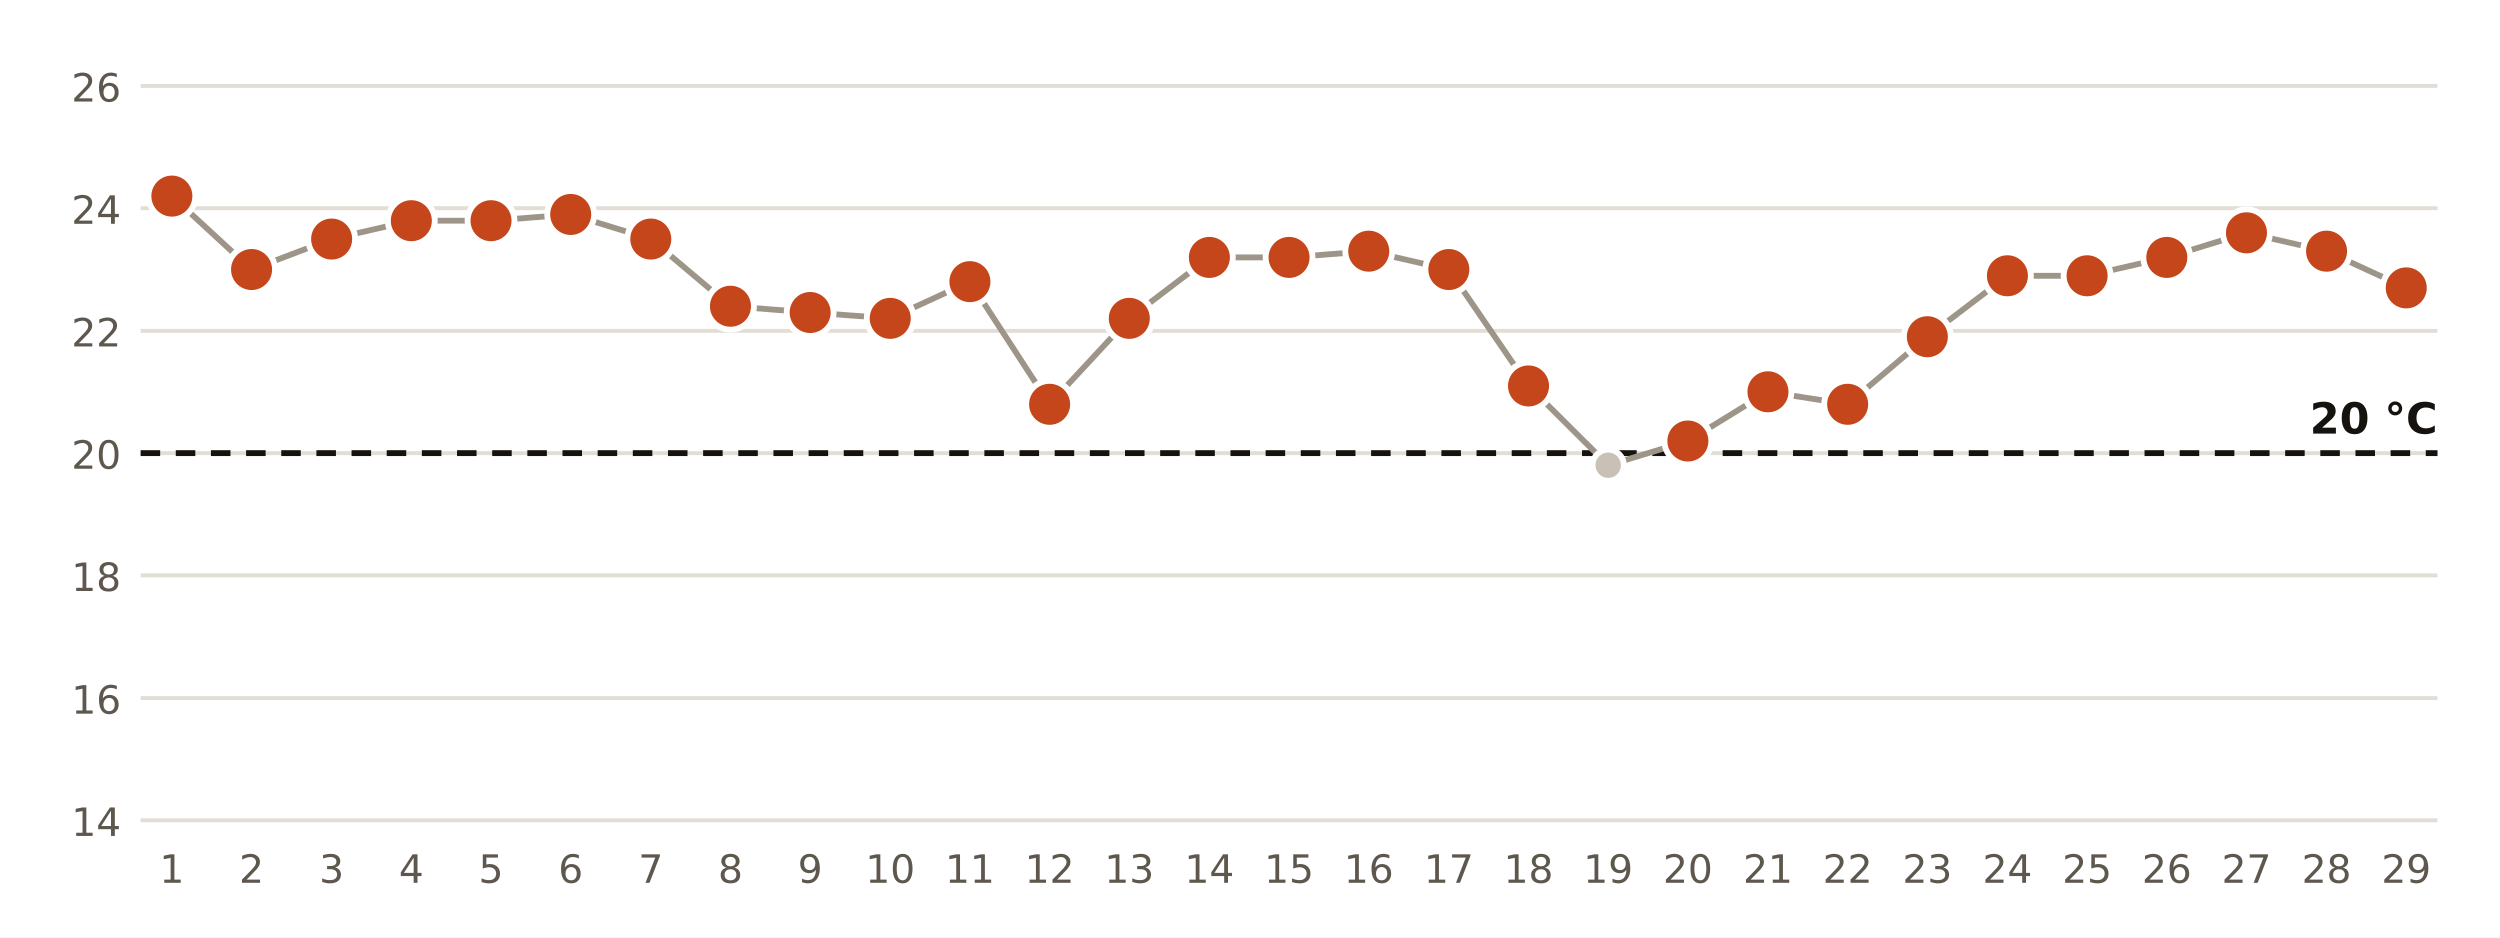
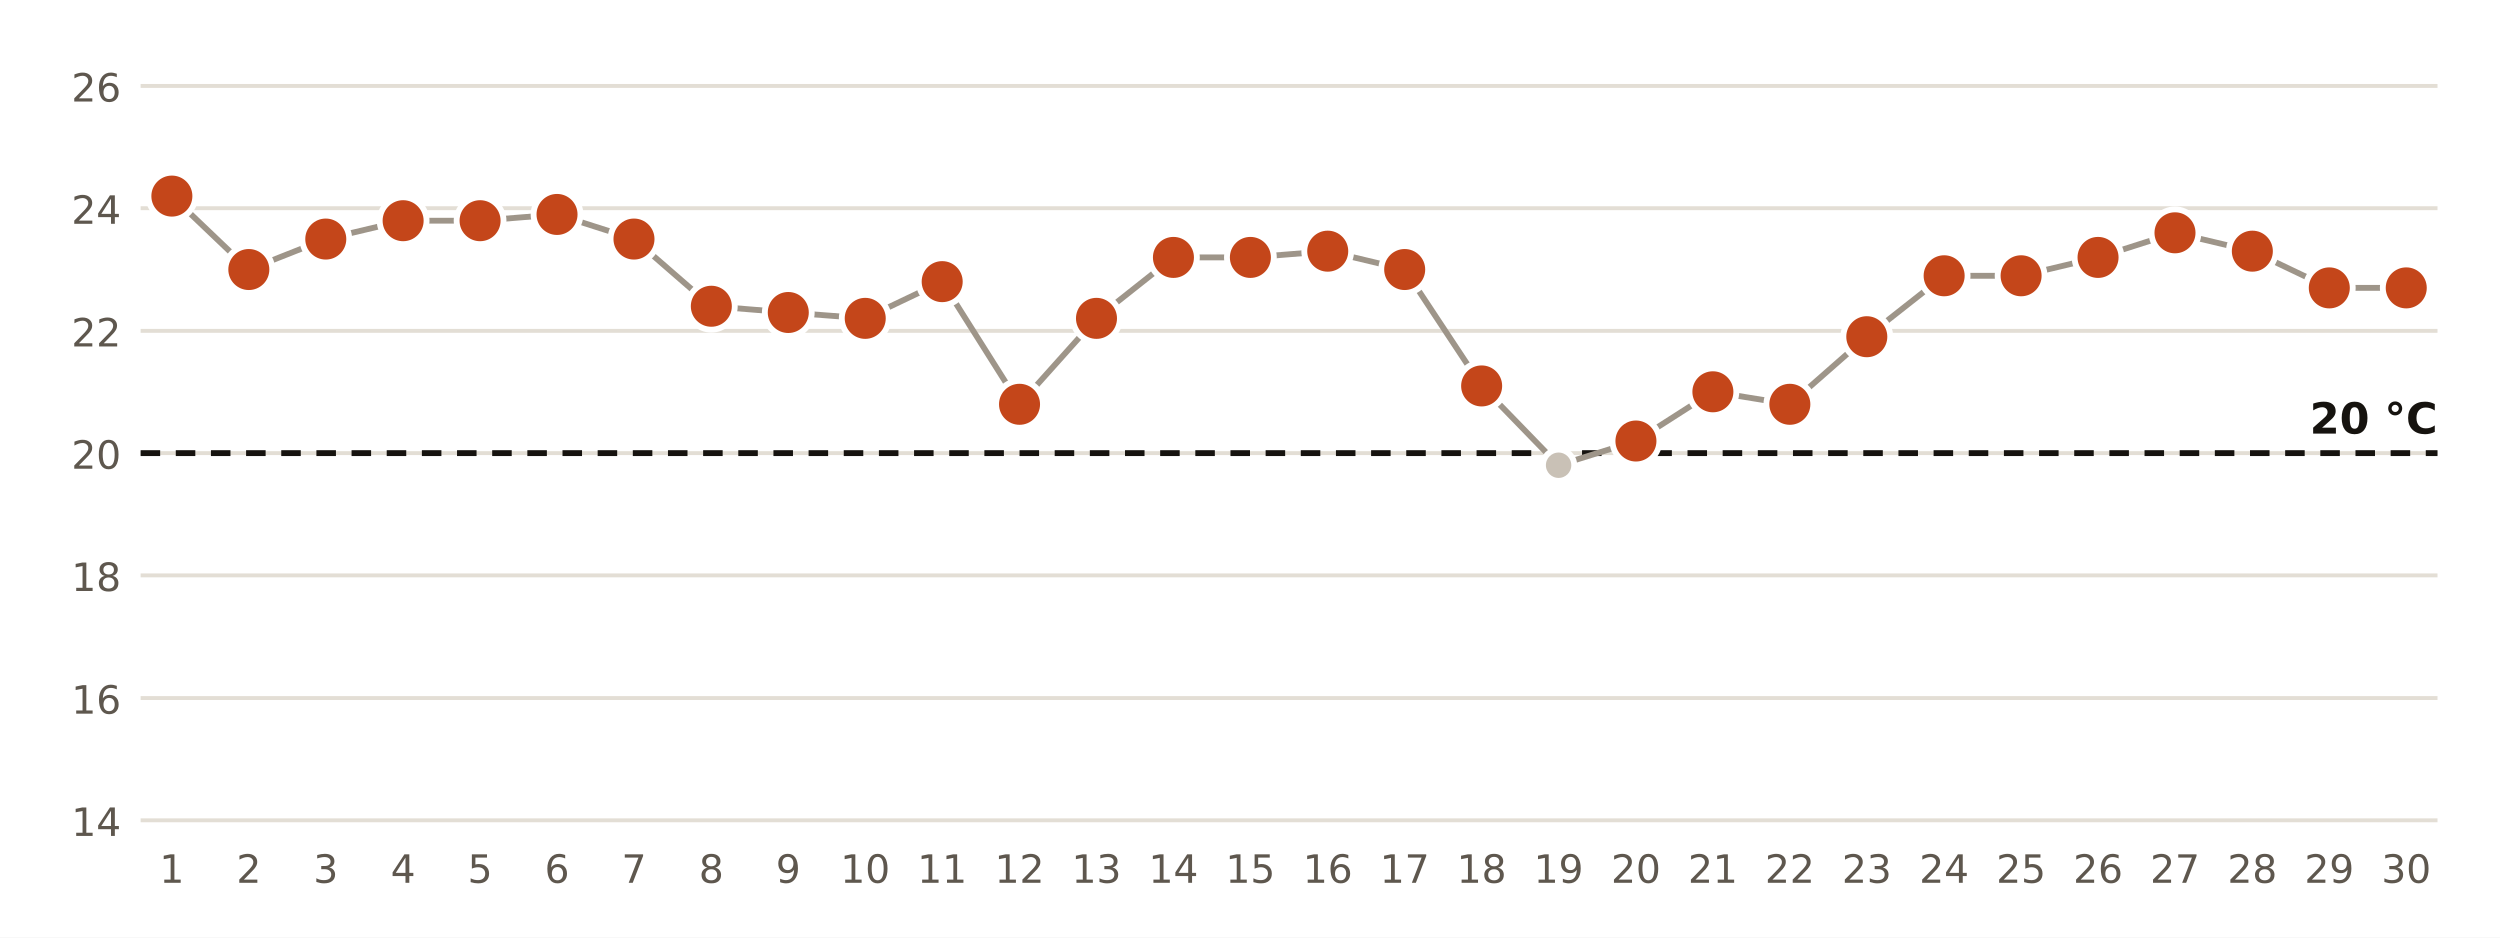
<svg xmlns="http://www.w3.org/2000/svg" viewBox="0 0 640 240" width="640" height="240" role="img" aria-label="Temperatura mínima diaria en la estación de AEMET de Las Palmas de G. C., Pl. de la Feria">
  <rect width="640" height="240" fill="#FFFFFF" />
  <line x1="36" x2="624" y1="210.0" y2="210.0" stroke="#E3DED5" stroke-width="1" />
  <text x="31.0" y="214.0" font-size="10" fill="#5E574E" text-anchor="end" font-weight="400" font-family="Public Sans, DejaVu Sans, Arial, sans-serif">14</text>
  <line x1="36" x2="624" y1="178.7" y2="178.7" stroke="#E3DED5" stroke-width="1" />
  <text x="31.0" y="182.7" font-size="10" fill="#5E574E" text-anchor="end" font-weight="400" font-family="Public Sans, DejaVu Sans, Arial, sans-serif">16</text>
  <line x1="36" x2="624" y1="147.3" y2="147.3" stroke="#E3DED5" stroke-width="1" />
  <text x="31.0" y="151.3" font-size="10" fill="#5E574E" text-anchor="end" font-weight="400" font-family="Public Sans, DejaVu Sans, Arial, sans-serif">18</text>
  <line x1="36" x2="624" y1="116.0" y2="116.0" stroke="#E3DED5" stroke-width="1" />
  <text x="31.0" y="120.0" font-size="10" fill="#5E574E" text-anchor="end" font-weight="400" font-family="Public Sans, DejaVu Sans, Arial, sans-serif">20</text>
  <line x1="36" x2="624" y1="84.7" y2="84.7" stroke="#E3DED5" stroke-width="1" />
  <text x="31.0" y="88.7" font-size="10" fill="#5E574E" text-anchor="end" font-weight="400" font-family="Public Sans, DejaVu Sans, Arial, sans-serif">22</text>
  <line x1="36" x2="624" y1="53.3" y2="53.3" stroke="#E3DED5" stroke-width="1" />
  <text x="31.0" y="57.3" font-size="10" fill="#5E574E" text-anchor="end" font-weight="400" font-family="Public Sans, DejaVu Sans, Arial, sans-serif">24</text>
  <line x1="36" x2="624" y1="22.0" y2="22.0" stroke="#E3DED5" stroke-width="1" />
  <text x="31.0" y="26.0" font-size="10" fill="#5E574E" text-anchor="end" font-weight="400" font-family="Public Sans, DejaVu Sans, Arial, sans-serif">26</text>
  <line x1="36" x2="624" y1="116.0" y2="116.0" stroke="#16130F" stroke-width="1.5" stroke-dasharray="5 4" />
  <text x="624.0" y="111.0" font-size="11" fill="#16130F" text-anchor="end" font-weight="700" font-family="Public Sans, DejaVu Sans, Arial, sans-serif">20 °C</text>
-   <polyline points="44.0,50.2 64.4,69.0 84.9,61.2 105.3,56.5 125.7,56.5 146.1,54.9 166.6,61.2 187.0,78.4 207.4,80.0 227.9,81.5 248.3,72.1 268.7,103.5 289.1,81.5 309.6,65.9 330.0,65.9 350.4,64.3 370.9,69.0 391.3,98.8 411.7,119.1 432.1,112.9 452.6,100.3 473.0,103.5 493.4,86.2 513.9,70.6 534.3,70.6 554.7,65.9 575.1,59.6 595.6,64.3 616.0,73.7" fill="none" stroke="#9E9589" stroke-width="1.5" />
+   <polyline points="44.0,50.2 63.7,69.0 83.4,61.2 103.2,56.5 122.9,56.5 142.6,54.9 162.3,61.2 182.1,78.4 201.8,80.0 221.5,81.5 241.2,72.1 261.0,103.5 280.7,81.5 300.4,65.9 320.1,65.9 339.9,64.3 359.6,69.0 379.3,98.8 399.0,119.1 418.8,112.9 438.5,100.3 458.2,103.5 477.9,86.2 497.7,70.6 517.4,70.6 537.1,65.9 556.8,59.6 576.6,64.3 596.3,73.7 616.0,73.7" fill="none" stroke="#9E9589" stroke-width="1.5" />
  <circle cx="44.0" cy="50.2" r="6" fill="#C4461A" stroke="#FFFFFF" stroke-width="1.5" />
  <text x="44.0" y="226.0" font-size="10" fill="#5E574E" text-anchor="middle" font-weight="400" font-family="Public Sans, DejaVu Sans, Arial, sans-serif">1</text>
-   <circle cx="64.4" cy="69.0" r="6" fill="#C4461A" stroke="#FFFFFF" stroke-width="1.5" />
-   <text x="64.4" y="226.0" font-size="10" fill="#5E574E" text-anchor="middle" font-weight="400" font-family="Public Sans, DejaVu Sans, Arial, sans-serif">2</text>
-   <circle cx="84.9" cy="61.2" r="6" fill="#C4461A" stroke="#FFFFFF" stroke-width="1.5" />
-   <text x="84.9" y="226.0" font-size="10" fill="#5E574E" text-anchor="middle" font-weight="400" font-family="Public Sans, DejaVu Sans, Arial, sans-serif">3</text>
-   <circle cx="105.3" cy="56.5" r="6" fill="#C4461A" stroke="#FFFFFF" stroke-width="1.5" />
-   <text x="105.3" y="226.0" font-size="10" fill="#5E574E" text-anchor="middle" font-weight="400" font-family="Public Sans, DejaVu Sans, Arial, sans-serif">4</text>
-   <circle cx="125.7" cy="56.5" r="6" fill="#C4461A" stroke="#FFFFFF" stroke-width="1.5" />
-   <text x="125.7" y="226.0" font-size="10" fill="#5E574E" text-anchor="middle" font-weight="400" font-family="Public Sans, DejaVu Sans, Arial, sans-serif">5</text>
-   <circle cx="146.1" cy="54.9" r="6" fill="#C4461A" stroke="#FFFFFF" stroke-width="1.5" />
-   <text x="146.1" y="226.0" font-size="10" fill="#5E574E" text-anchor="middle" font-weight="400" font-family="Public Sans, DejaVu Sans, Arial, sans-serif">6</text>
-   <circle cx="166.6" cy="61.2" r="6" fill="#C4461A" stroke="#FFFFFF" stroke-width="1.5" />
-   <text x="166.6" y="226.0" font-size="10" fill="#5E574E" text-anchor="middle" font-weight="400" font-family="Public Sans, DejaVu Sans, Arial, sans-serif">7</text>
-   <circle cx="187.0" cy="78.4" r="6" fill="#C4461A" stroke="#FFFFFF" stroke-width="1.5" />
-   <text x="187.0" y="226.0" font-size="10" fill="#5E574E" text-anchor="middle" font-weight="400" font-family="Public Sans, DejaVu Sans, Arial, sans-serif">8</text>
-   <circle cx="207.4" cy="80.0" r="6" fill="#C4461A" stroke="#FFFFFF" stroke-width="1.5" />
-   <text x="207.4" y="226.0" font-size="10" fill="#5E574E" text-anchor="middle" font-weight="400" font-family="Public Sans, DejaVu Sans, Arial, sans-serif">9</text>
-   <circle cx="227.9" cy="81.5" r="6" fill="#C4461A" stroke="#FFFFFF" stroke-width="1.5" />
-   <text x="227.9" y="226.0" font-size="10" fill="#5E574E" text-anchor="middle" font-weight="400" font-family="Public Sans, DejaVu Sans, Arial, sans-serif">10</text>
-   <circle cx="248.3" cy="72.1" r="6" fill="#C4461A" stroke="#FFFFFF" stroke-width="1.5" />
-   <text x="248.3" y="226.0" font-size="10" fill="#5E574E" text-anchor="middle" font-weight="400" font-family="Public Sans, DejaVu Sans, Arial, sans-serif">11</text>
-   <circle cx="268.7" cy="103.5" r="6" fill="#C4461A" stroke="#FFFFFF" stroke-width="1.5" />
-   <text x="268.7" y="226.0" font-size="10" fill="#5E574E" text-anchor="middle" font-weight="400" font-family="Public Sans, DejaVu Sans, Arial, sans-serif">12</text>
-   <circle cx="289.1" cy="81.5" r="6" fill="#C4461A" stroke="#FFFFFF" stroke-width="1.5" />
-   <text x="289.1" y="226.0" font-size="10" fill="#5E574E" text-anchor="middle" font-weight="400" font-family="Public Sans, DejaVu Sans, Arial, sans-serif">13</text>
-   <circle cx="309.6" cy="65.9" r="6" fill="#C4461A" stroke="#FFFFFF" stroke-width="1.5" />
-   <text x="309.6" y="226.0" font-size="10" fill="#5E574E" text-anchor="middle" font-weight="400" font-family="Public Sans, DejaVu Sans, Arial, sans-serif">14</text>
-   <circle cx="330.0" cy="65.9" r="6" fill="#C4461A" stroke="#FFFFFF" stroke-width="1.5" />
-   <text x="330.0" y="226.0" font-size="10" fill="#5E574E" text-anchor="middle" font-weight="400" font-family="Public Sans, DejaVu Sans, Arial, sans-serif">15</text>
-   <circle cx="350.4" cy="64.3" r="6" fill="#C4461A" stroke="#FFFFFF" stroke-width="1.5" />
-   <text x="350.4" y="226.0" font-size="10" fill="#5E574E" text-anchor="middle" font-weight="400" font-family="Public Sans, DejaVu Sans, Arial, sans-serif">16</text>
-   <circle cx="370.9" cy="69.0" r="6" fill="#C4461A" stroke="#FFFFFF" stroke-width="1.5" />
-   <text x="370.9" y="226.0" font-size="10" fill="#5E574E" text-anchor="middle" font-weight="400" font-family="Public Sans, DejaVu Sans, Arial, sans-serif">17</text>
-   <circle cx="391.3" cy="98.8" r="6" fill="#C4461A" stroke="#FFFFFF" stroke-width="1.5" />
-   <text x="391.3" y="226.0" font-size="10" fill="#5E574E" text-anchor="middle" font-weight="400" font-family="Public Sans, DejaVu Sans, Arial, sans-serif">18</text>
-   <circle cx="411.7" cy="119.1" r="4" fill="#C9C1B6" stroke="#FFFFFF" stroke-width="1.5" />
-   <text x="411.7" y="226.0" font-size="10" fill="#5E574E" text-anchor="middle" font-weight="400" font-family="Public Sans, DejaVu Sans, Arial, sans-serif">19</text>
-   <circle cx="432.1" cy="112.9" r="6" fill="#C4461A" stroke="#FFFFFF" stroke-width="1.5" />
-   <text x="432.1" y="226.0" font-size="10" fill="#5E574E" text-anchor="middle" font-weight="400" font-family="Public Sans, DejaVu Sans, Arial, sans-serif">20</text>
-   <circle cx="452.6" cy="100.3" r="6" fill="#C4461A" stroke="#FFFFFF" stroke-width="1.5" />
-   <text x="452.6" y="226.0" font-size="10" fill="#5E574E" text-anchor="middle" font-weight="400" font-family="Public Sans, DejaVu Sans, Arial, sans-serif">21</text>
-   <circle cx="473.0" cy="103.5" r="6" fill="#C4461A" stroke="#FFFFFF" stroke-width="1.5" />
-   <text x="473.0" y="226.0" font-size="10" fill="#5E574E" text-anchor="middle" font-weight="400" font-family="Public Sans, DejaVu Sans, Arial, sans-serif">22</text>
-   <circle cx="493.4" cy="86.2" r="6" fill="#C4461A" stroke="#FFFFFF" stroke-width="1.5" />
-   <text x="493.4" y="226.0" font-size="10" fill="#5E574E" text-anchor="middle" font-weight="400" font-family="Public Sans, DejaVu Sans, Arial, sans-serif">23</text>
-   <circle cx="513.9" cy="70.6" r="6" fill="#C4461A" stroke="#FFFFFF" stroke-width="1.5" />
-   <text x="513.9" y="226.0" font-size="10" fill="#5E574E" text-anchor="middle" font-weight="400" font-family="Public Sans, DejaVu Sans, Arial, sans-serif">24</text>
-   <circle cx="534.3" cy="70.6" r="6" fill="#C4461A" stroke="#FFFFFF" stroke-width="1.5" />
-   <text x="534.3" y="226.0" font-size="10" fill="#5E574E" text-anchor="middle" font-weight="400" font-family="Public Sans, DejaVu Sans, Arial, sans-serif">25</text>
-   <circle cx="554.7" cy="65.9" r="6" fill="#C4461A" stroke="#FFFFFF" stroke-width="1.5" />
-   <text x="554.7" y="226.0" font-size="10" fill="#5E574E" text-anchor="middle" font-weight="400" font-family="Public Sans, DejaVu Sans, Arial, sans-serif">26</text>
-   <circle cx="575.1" cy="59.6" r="6" fill="#C4461A" stroke="#FFFFFF" stroke-width="1.5" />
-   <text x="575.1" y="226.0" font-size="10" fill="#5E574E" text-anchor="middle" font-weight="400" font-family="Public Sans, DejaVu Sans, Arial, sans-serif">27</text>
-   <circle cx="595.6" cy="64.3" r="6" fill="#C4461A" stroke="#FFFFFF" stroke-width="1.5" />
-   <text x="595.6" y="226.0" font-size="10" fill="#5E574E" text-anchor="middle" font-weight="400" font-family="Public Sans, DejaVu Sans, Arial, sans-serif">28</text>
+   <circle cx="63.7" cy="69.0" r="6" fill="#C4461A" stroke="#FFFFFF" stroke-width="1.5" />
+   <text x="63.7" y="226.0" font-size="10" fill="#5E574E" text-anchor="middle" font-weight="400" font-family="Public Sans, DejaVu Sans, Arial, sans-serif">2</text>
+   <circle cx="83.4" cy="61.2" r="6" fill="#C4461A" stroke="#FFFFFF" stroke-width="1.5" />
+   <text x="83.4" y="226.0" font-size="10" fill="#5E574E" text-anchor="middle" font-weight="400" font-family="Public Sans, DejaVu Sans, Arial, sans-serif">3</text>
+   <circle cx="103.2" cy="56.5" r="6" fill="#C4461A" stroke="#FFFFFF" stroke-width="1.5" />
+   <text x="103.2" y="226.0" font-size="10" fill="#5E574E" text-anchor="middle" font-weight="400" font-family="Public Sans, DejaVu Sans, Arial, sans-serif">4</text>
+   <circle cx="122.9" cy="56.5" r="6" fill="#C4461A" stroke="#FFFFFF" stroke-width="1.5" />
+   <text x="122.9" y="226.0" font-size="10" fill="#5E574E" text-anchor="middle" font-weight="400" font-family="Public Sans, DejaVu Sans, Arial, sans-serif">5</text>
+   <circle cx="142.6" cy="54.9" r="6" fill="#C4461A" stroke="#FFFFFF" stroke-width="1.5" />
+   <text x="142.6" y="226.0" font-size="10" fill="#5E574E" text-anchor="middle" font-weight="400" font-family="Public Sans, DejaVu Sans, Arial, sans-serif">6</text>
+   <circle cx="162.3" cy="61.2" r="6" fill="#C4461A" stroke="#FFFFFF" stroke-width="1.5" />
+   <text x="162.3" y="226.0" font-size="10" fill="#5E574E" text-anchor="middle" font-weight="400" font-family="Public Sans, DejaVu Sans, Arial, sans-serif">7</text>
+   <circle cx="182.1" cy="78.4" r="6" fill="#C4461A" stroke="#FFFFFF" stroke-width="1.5" />
+   <text x="182.1" y="226.0" font-size="10" fill="#5E574E" text-anchor="middle" font-weight="400" font-family="Public Sans, DejaVu Sans, Arial, sans-serif">8</text>
+   <circle cx="201.8" cy="80.0" r="6" fill="#C4461A" stroke="#FFFFFF" stroke-width="1.5" />
+   <text x="201.8" y="226.0" font-size="10" fill="#5E574E" text-anchor="middle" font-weight="400" font-family="Public Sans, DejaVu Sans, Arial, sans-serif">9</text>
+   <circle cx="221.5" cy="81.5" r="6" fill="#C4461A" stroke="#FFFFFF" stroke-width="1.5" />
+   <text x="221.5" y="226.0" font-size="10" fill="#5E574E" text-anchor="middle" font-weight="400" font-family="Public Sans, DejaVu Sans, Arial, sans-serif">10</text>
+   <circle cx="241.2" cy="72.1" r="6" fill="#C4461A" stroke="#FFFFFF" stroke-width="1.5" />
+   <text x="241.2" y="226.0" font-size="10" fill="#5E574E" text-anchor="middle" font-weight="400" font-family="Public Sans, DejaVu Sans, Arial, sans-serif">11</text>
+   <circle cx="261.0" cy="103.5" r="6" fill="#C4461A" stroke="#FFFFFF" stroke-width="1.5" />
+   <text x="261.0" y="226.0" font-size="10" fill="#5E574E" text-anchor="middle" font-weight="400" font-family="Public Sans, DejaVu Sans, Arial, sans-serif">12</text>
+   <circle cx="280.7" cy="81.5" r="6" fill="#C4461A" stroke="#FFFFFF" stroke-width="1.5" />
+   <text x="280.7" y="226.0" font-size="10" fill="#5E574E" text-anchor="middle" font-weight="400" font-family="Public Sans, DejaVu Sans, Arial, sans-serif">13</text>
+   <circle cx="300.4" cy="65.9" r="6" fill="#C4461A" stroke="#FFFFFF" stroke-width="1.5" />
+   <text x="300.4" y="226.0" font-size="10" fill="#5E574E" text-anchor="middle" font-weight="400" font-family="Public Sans, DejaVu Sans, Arial, sans-serif">14</text>
+   <circle cx="320.1" cy="65.9" r="6" fill="#C4461A" stroke="#FFFFFF" stroke-width="1.5" />
+   <text x="320.1" y="226.0" font-size="10" fill="#5E574E" text-anchor="middle" font-weight="400" font-family="Public Sans, DejaVu Sans, Arial, sans-serif">15</text>
+   <circle cx="339.9" cy="64.3" r="6" fill="#C4461A" stroke="#FFFFFF" stroke-width="1.5" />
+   <text x="339.9" y="226.0" font-size="10" fill="#5E574E" text-anchor="middle" font-weight="400" font-family="Public Sans, DejaVu Sans, Arial, sans-serif">16</text>
+   <circle cx="359.6" cy="69.0" r="6" fill="#C4461A" stroke="#FFFFFF" stroke-width="1.5" />
+   <text x="359.6" y="226.0" font-size="10" fill="#5E574E" text-anchor="middle" font-weight="400" font-family="Public Sans, DejaVu Sans, Arial, sans-serif">17</text>
+   <circle cx="379.3" cy="98.8" r="6" fill="#C4461A" stroke="#FFFFFF" stroke-width="1.5" />
+   <text x="379.3" y="226.0" font-size="10" fill="#5E574E" text-anchor="middle" font-weight="400" font-family="Public Sans, DejaVu Sans, Arial, sans-serif">18</text>
+   <circle cx="399.0" cy="119.1" r="4" fill="#C9C1B6" stroke="#FFFFFF" stroke-width="1.5" />
+   <text x="399.0" y="226.0" font-size="10" fill="#5E574E" text-anchor="middle" font-weight="400" font-family="Public Sans, DejaVu Sans, Arial, sans-serif">19</text>
+   <circle cx="418.8" cy="112.9" r="6" fill="#C4461A" stroke="#FFFFFF" stroke-width="1.5" />
+   <text x="418.8" y="226.0" font-size="10" fill="#5E574E" text-anchor="middle" font-weight="400" font-family="Public Sans, DejaVu Sans, Arial, sans-serif">20</text>
+   <circle cx="438.5" cy="100.3" r="6" fill="#C4461A" stroke="#FFFFFF" stroke-width="1.5" />
+   <text x="438.5" y="226.0" font-size="10" fill="#5E574E" text-anchor="middle" font-weight="400" font-family="Public Sans, DejaVu Sans, Arial, sans-serif">21</text>
+   <circle cx="458.2" cy="103.5" r="6" fill="#C4461A" stroke="#FFFFFF" stroke-width="1.5" />
+   <text x="458.2" y="226.0" font-size="10" fill="#5E574E" text-anchor="middle" font-weight="400" font-family="Public Sans, DejaVu Sans, Arial, sans-serif">22</text>
+   <circle cx="477.9" cy="86.2" r="6" fill="#C4461A" stroke="#FFFFFF" stroke-width="1.5" />
+   <text x="477.9" y="226.0" font-size="10" fill="#5E574E" text-anchor="middle" font-weight="400" font-family="Public Sans, DejaVu Sans, Arial, sans-serif">23</text>
+   <circle cx="497.7" cy="70.6" r="6" fill="#C4461A" stroke="#FFFFFF" stroke-width="1.5" />
+   <text x="497.7" y="226.0" font-size="10" fill="#5E574E" text-anchor="middle" font-weight="400" font-family="Public Sans, DejaVu Sans, Arial, sans-serif">24</text>
+   <circle cx="517.4" cy="70.6" r="6" fill="#C4461A" stroke="#FFFFFF" stroke-width="1.5" />
+   <text x="517.4" y="226.0" font-size="10" fill="#5E574E" text-anchor="middle" font-weight="400" font-family="Public Sans, DejaVu Sans, Arial, sans-serif">25</text>
+   <circle cx="537.1" cy="65.9" r="6" fill="#C4461A" stroke="#FFFFFF" stroke-width="1.5" />
+   <text x="537.1" y="226.0" font-size="10" fill="#5E574E" text-anchor="middle" font-weight="400" font-family="Public Sans, DejaVu Sans, Arial, sans-serif">26</text>
+   <circle cx="556.8" cy="59.6" r="6" fill="#C4461A" stroke="#FFFFFF" stroke-width="1.5" />
+   <text x="556.8" y="226.0" font-size="10" fill="#5E574E" text-anchor="middle" font-weight="400" font-family="Public Sans, DejaVu Sans, Arial, sans-serif">27</text>
+   <circle cx="576.6" cy="64.3" r="6" fill="#C4461A" stroke="#FFFFFF" stroke-width="1.5" />
+   <text x="576.6" y="226.0" font-size="10" fill="#5E574E" text-anchor="middle" font-weight="400" font-family="Public Sans, DejaVu Sans, Arial, sans-serif">28</text>
+   <circle cx="596.3" cy="73.7" r="6" fill="#C4461A" stroke="#FFFFFF" stroke-width="1.5" />
+   <text x="596.3" y="226.0" font-size="10" fill="#5E574E" text-anchor="middle" font-weight="400" font-family="Public Sans, DejaVu Sans, Arial, sans-serif">29</text>
  <circle cx="616.0" cy="73.7" r="6" fill="#C4461A" stroke="#FFFFFF" stroke-width="1.5" />
-   <text x="616.0" y="226.0" font-size="10" fill="#5E574E" text-anchor="middle" font-weight="400" font-family="Public Sans, DejaVu Sans, Arial, sans-serif">29</text>
+   <text x="616.0" y="226.0" font-size="10" fill="#5E574E" text-anchor="middle" font-weight="400" font-family="Public Sans, DejaVu Sans, Arial, sans-serif">30</text>
</svg>
